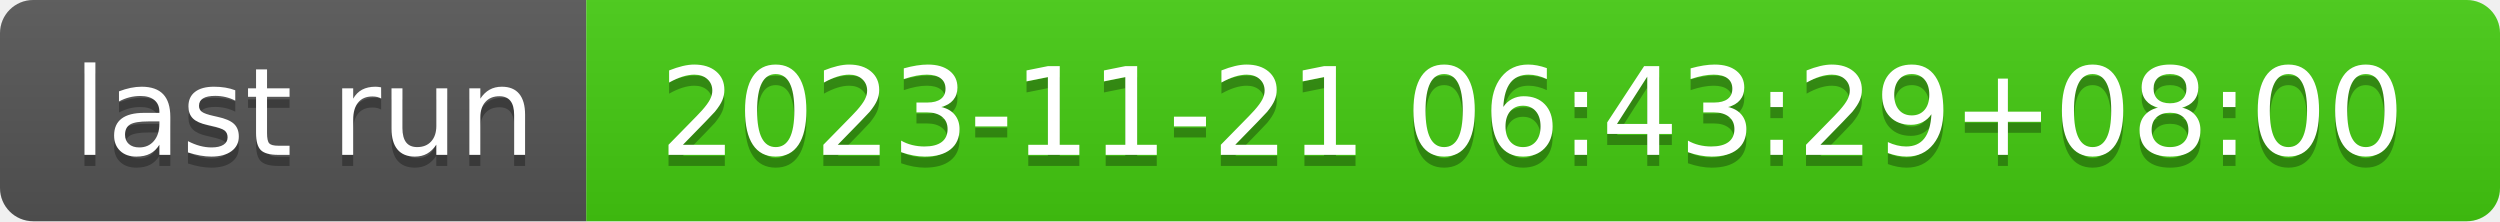
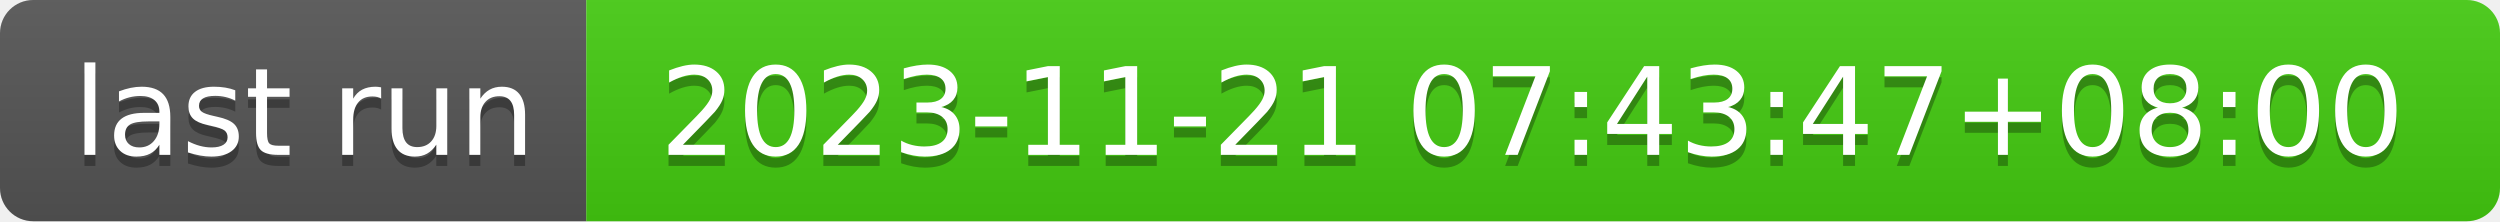
- <svg xmlns="http://www.w3.org/2000/svg" width="226" height="20" role="img" aria-label="last run: 2023-11-21 06:43:29+08:00">
+ <svg xmlns="http://www.w3.org/2000/svg" width="226" height="20" role="img" aria-label="last run: 2023-11-21 07:43:47+08:00">
  <linearGradient id="s" x2="0" y2="100%">
    <stop offset="0" stop-color="#bbb" stop-opacity=".1" />
    <stop offset="1" stop-opacity=".1" />
  </linearGradient>
  <clipPath id="r">
    <rect width="226" height="20" rx="3" fill="#fff" />
  </clipPath>
  <g clip-path="url(#r)">
    <rect width="53" height="20" fill="#555" />
    <rect x="53" width="173" height="20" fill="#4c1" />
    <rect width="226" height="20" fill="url(#s)" />
  </g>
  <g fill="#fff" text-anchor="middle" font-family="Verdana,Geneva,DejaVu Sans,sans-serif" text-rendering="geometricPrecision" font-size="110">
    <text aria-hidden="true" x="275" y="150" fill="#010101" fill-opacity=".3" transform="scale(.1)" textLength="430">last run</text>
    <text x="275" y="140" transform="scale(.1)" fill="#fff" textLength="430">last run</text>
-     <text aria-hidden="true" x="1385" y="150" fill="#010101" fill-opacity=".3" transform="scale(.1)" textLength="1630">2023-11-21 06:43:29+08:00</text>
-     <text x="1385" y="140" transform="scale(.1)" fill="#fff" textLength="1630">2023-11-21 06:43:29+08:00</text>
+     <text aria-hidden="true" x="1385" y="150" fill="#010101" fill-opacity=".3" transform="scale(.1)" textLength="1630">2023-11-21 07:43:47+08:00</text>
+     <text x="1385" y="140" transform="scale(.1)" fill="#fff" textLength="1630">2023-11-21 07:43:47+08:00</text>
  </g>
</svg>
